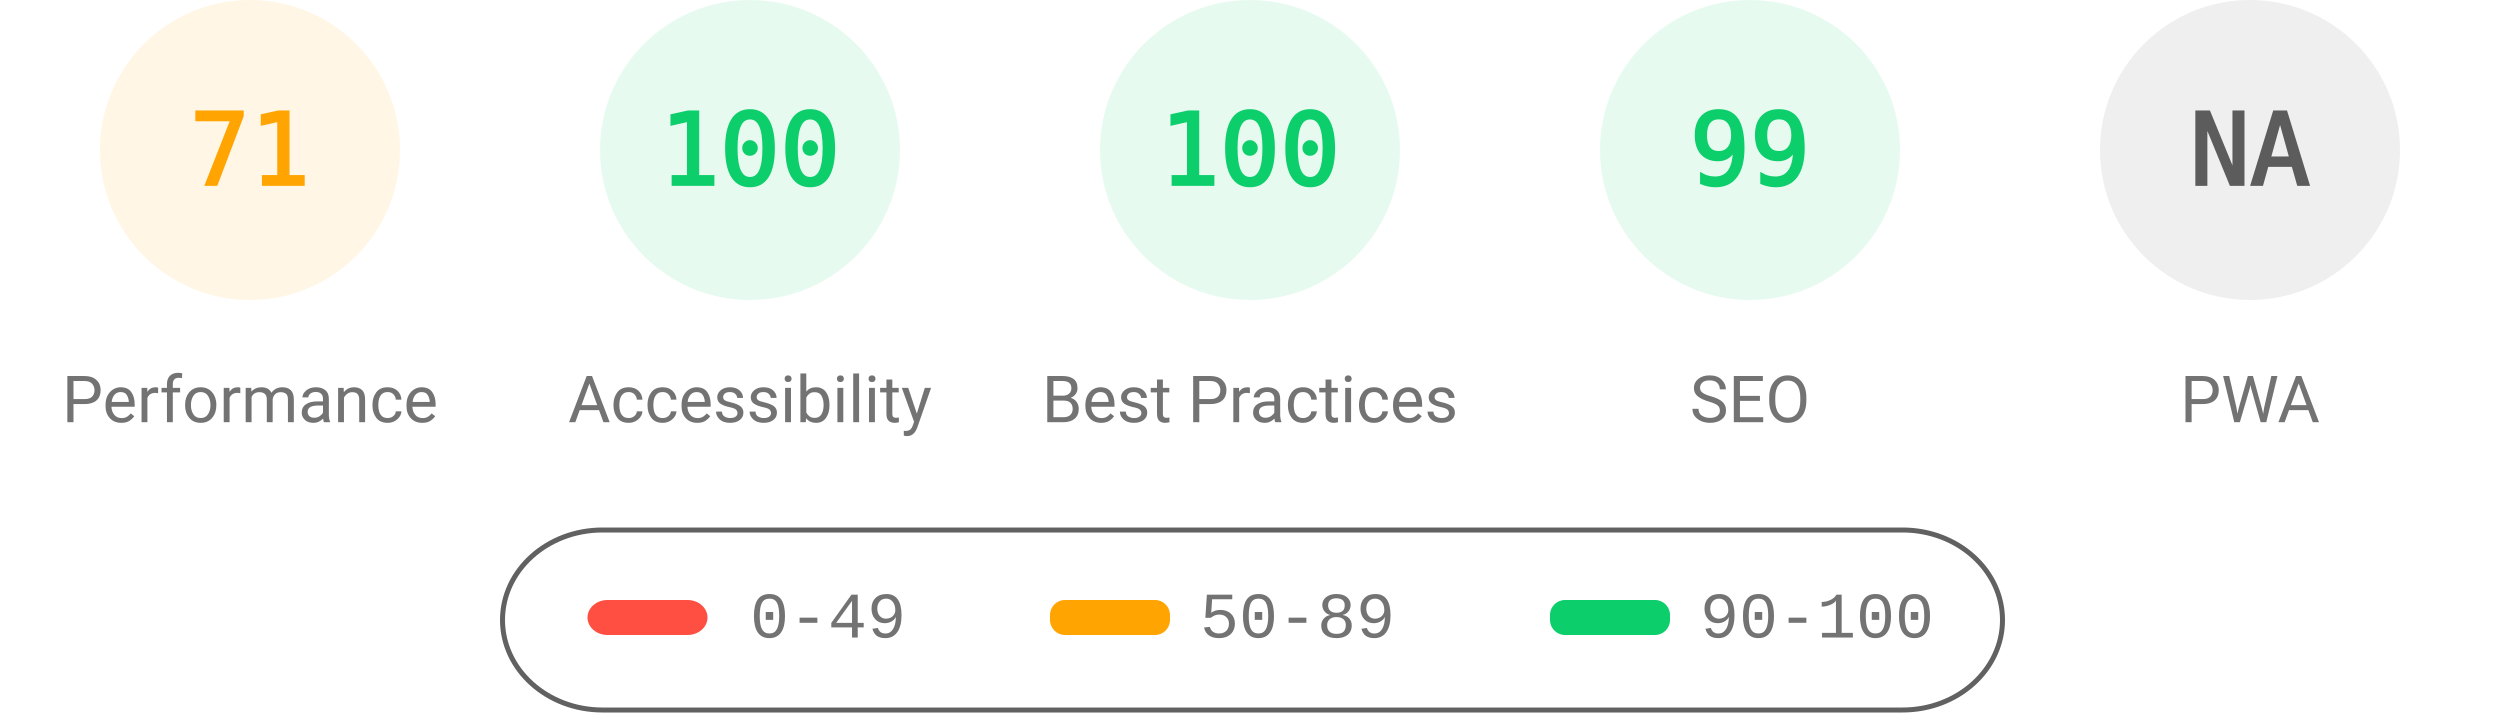
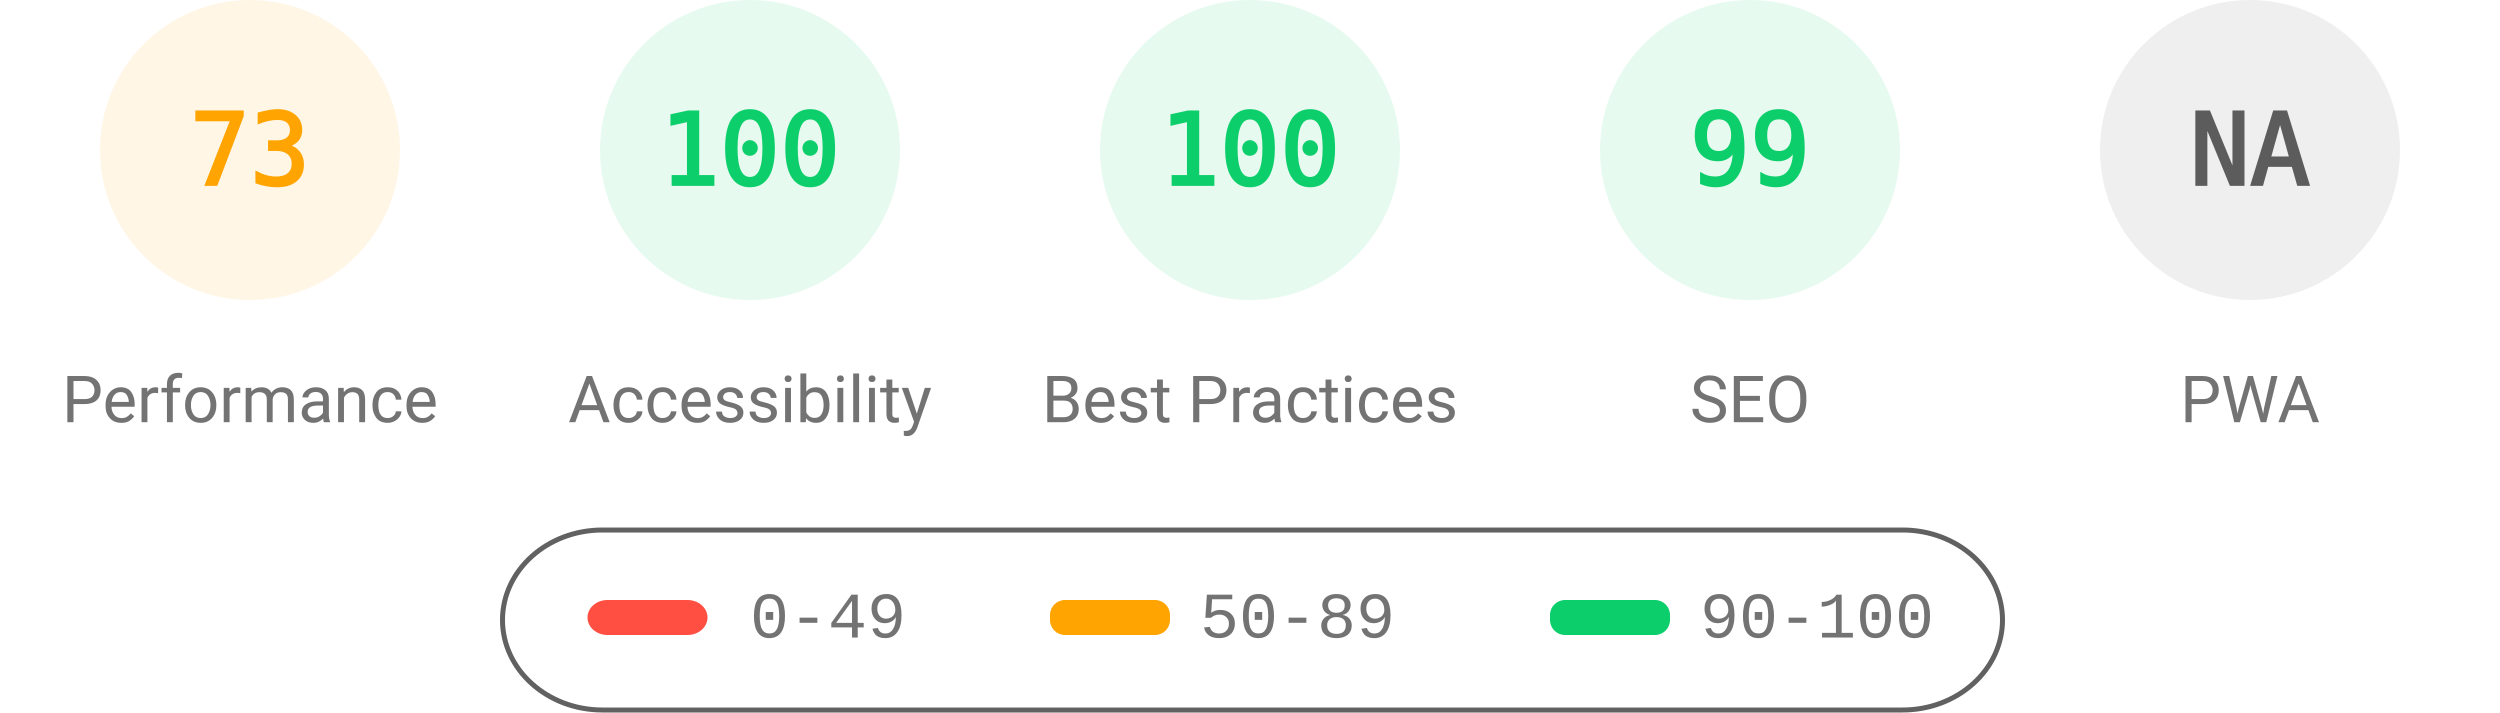
<svg xmlns="http://www.w3.org/2000/svg" fill="none" width="1000" height="285">
  <style>.gauge-base{opacity:.1}.gauge-arc{fill:none;animation-delay:250ms;stroke-linecap:round;transform:rotate(-90deg);transform-origin:100px 60px;animation:load-gauge 1s ease forwards}.guage-text{font-size:40px;font-family:monospace;text-align:center}.guage-red{color:#ff4e42;fill:#ff4e42;stroke:#ff4e42}.guage-orange{color:#ffa400;fill:#ffa400;stroke:#ffa400}.guage-green{color:#0cce6b;fill:#0cce6b;stroke:#0cce6b}.guage-undefined{color:#5c5c5c;fill:#5c5c5c;stroke:#5c5c5c}.guage-title{color:#737373;fill:#737373;stroke:none;font-size:26px;line-height:26px;font-family:Roboto,Halvetica,Arial,sans-serif}@keyframes load-gauge{from{stroke-dasharray:0 352.858}}</style>
  <svg class="guage-div guage-perf guage-orange" viewBox="0 0 200 200" width="200" height="200">
    <circle class="gauge-base" r="56" cx="100" cy="60" stroke-width="8" />
-     <circle class="gauge-arc guage-arc-1" r="56" cx="100" cy="60" stroke-width="8" style="stroke-dasharray:249.819,351.858" />
-     <text class="guage-text" x="100" y="60" alignment-baseline="central" dominant-baseline="central" text-anchor="middle">71</text>
+     <circle class="gauge-arc guage-arc-1" r="56" cx="100" cy="60" stroke-width="8" style="stroke-dasharray:256.856,351.858" />
+     <text class="guage-text" x="100" y="60" alignment-baseline="central" dominant-baseline="central" text-anchor="middle">73</text>
    <text class="guage-title" x="100" y="160" alignment-baseline="central" dominant-baseline="central" text-anchor="middle">Performance</text>
  </svg>
  <svg class="guage-div guage-acc guage-green" viewBox="0 0 200 200" width="200" height="200" x="200">
    <circle class="gauge-base" r="56" cx="100" cy="60" stroke-width="8" />
    <circle class="gauge-arc guage-arc-2" r="56" cx="100" cy="60" stroke-width="8" style="stroke-dasharray:351.858,351.858" />
    <text class="guage-text" x="100" y="60" alignment-baseline="central" dominant-baseline="central" text-anchor="middle">100</text>
    <text class="guage-title" x="100" y="160" alignment-baseline="central" dominant-baseline="central" text-anchor="middle">Accessibility</text>
  </svg>
  <svg class="guage-div guage-best guage-green" viewBox="0 0 200 200" width="200" height="200" x="400">
    <circle class="gauge-base" r="56" cx="100" cy="60" stroke-width="8" />
    <circle class="gauge-arc guage-arc-3" r="56" cx="100" cy="60" stroke-width="8" style="stroke-dasharray:351.858,351.858" />
    <text class="guage-text" x="100" y="60" alignment-baseline="central" dominant-baseline="central" text-anchor="middle">100</text>
    <text class="guage-title" x="100" y="160" alignment-baseline="central" dominant-baseline="central" text-anchor="middle">Best Practices</text>
  </svg>
  <svg class="guage-div guage-seo guage-green" viewBox="0 0 200 200" width="200" height="200" x="600">
    <circle class="gauge-base" r="56" cx="100" cy="60" stroke-width="8" />
    <circle class="gauge-arc guage-arc-4" r="56" cx="100" cy="60" stroke-width="8" style="stroke-dasharray:348.339,351.858" />
    <text class="guage-text" x="100" y="60" alignment-baseline="central" dominant-baseline="central" text-anchor="middle">99</text>
    <text class="guage-title" x="100" y="160" alignment-baseline="central" dominant-baseline="central" text-anchor="middle">SEO</text>
  </svg>
  <svg class="guage-div guage-pwa guage-undefined" viewBox="0 0 200 200" width="200" height="200" x="800">
    <circle class="gauge-base" r="56" cx="100" cy="60" stroke-width="8" />
    <circle class="gauge-arc guage-arc-4" r="56" cx="100" cy="60" stroke-width="8" style="stroke-dasharray:351.858,351.858" />
    <text class="guage-text" x="100" y="60" alignment-baseline="central" dominant-baseline="central" text-anchor="middle">NA</text>
    <text class="guage-title" x="100" y="160" alignment-baseline="central" dominant-baseline="central" text-anchor="middle">PWA</text>
  </svg>
  <svg width="604" height="76" x="200" y="210">
    <path fill="none" id="canvas_background" d="M-1-1h604v80H-1z" />
    <rect fill-opacity="0" stroke="#616161" stroke-width="2" rx="40" id="svg_2" height="72" width="600" y="2" x="1" fill="#000" />
    <rect stroke="#000" rx="8" id="svg_3" height="14" width="48" y="30" x="35" stroke-opacity="null" stroke-width="0" fill="#ff4e42" />
    <rect stroke="#000" rx="6" id="svg_4" height="14" width="48" y="30" x="220" stroke-opacity="null" stroke-width="0" fill="#ffa400" />
    <rect stroke="#000" rx="6" id="svg_5" height="14" width="48" y="30" x="420" stroke-opacity="null" stroke-width="0" fill="#0cce6b" />
    <text xml:space="preserve" text-anchor="start" font-family="'Courier New', Courier, monospace" font-size="26" id="svg_6" y="45" x="100" stroke-opacity="null" stroke-width="0" stroke="#000" fill="#737373">0-49</text>
    <text xml:space="preserve" text-anchor="start" font-family="'Courier New', Courier, monospace" font-size="26" id="svg_7" y="45" x="280" stroke-opacity="null" stroke-width="0" stroke="#000" fill="#737373">50-89</text>
    <text xml:space="preserve" text-anchor="start" font-family="'Courier New', Courier, monospace" font-size="26" id="svg_8" y="45" x="480" stroke-opacity="null" stroke-width="0" stroke="#000" fill="#737373">90-100</text>
  </svg>
</svg>
